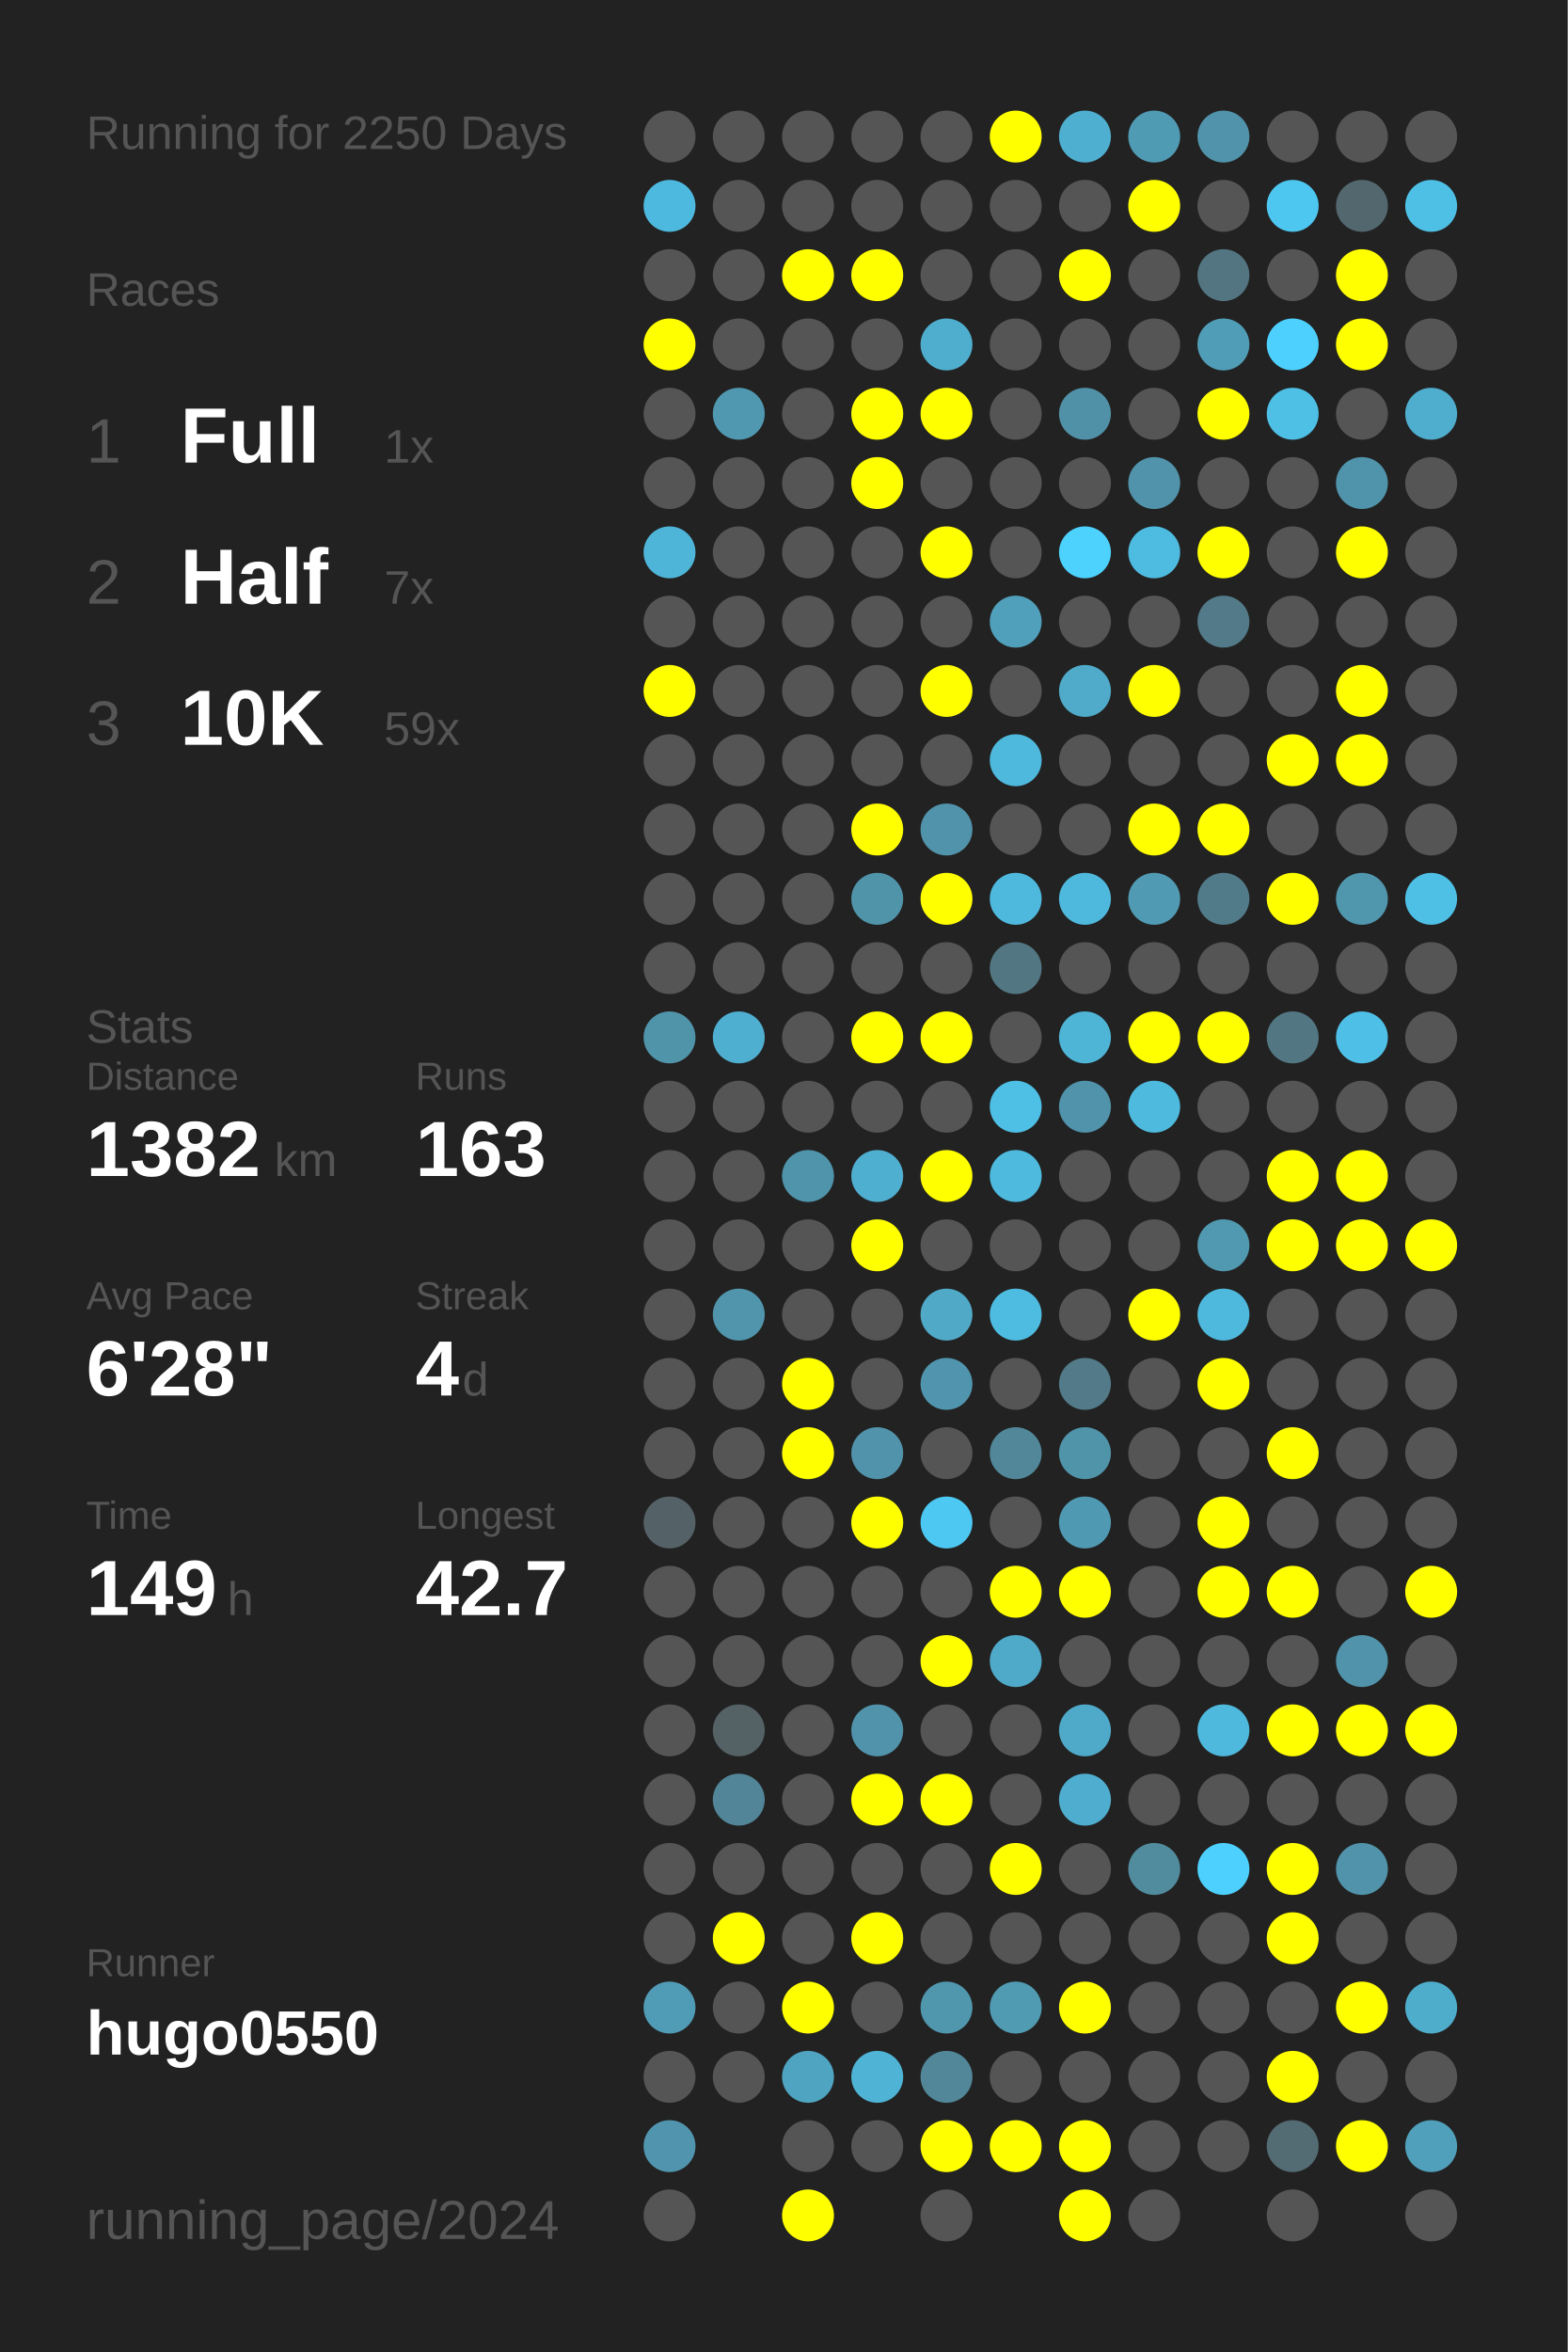
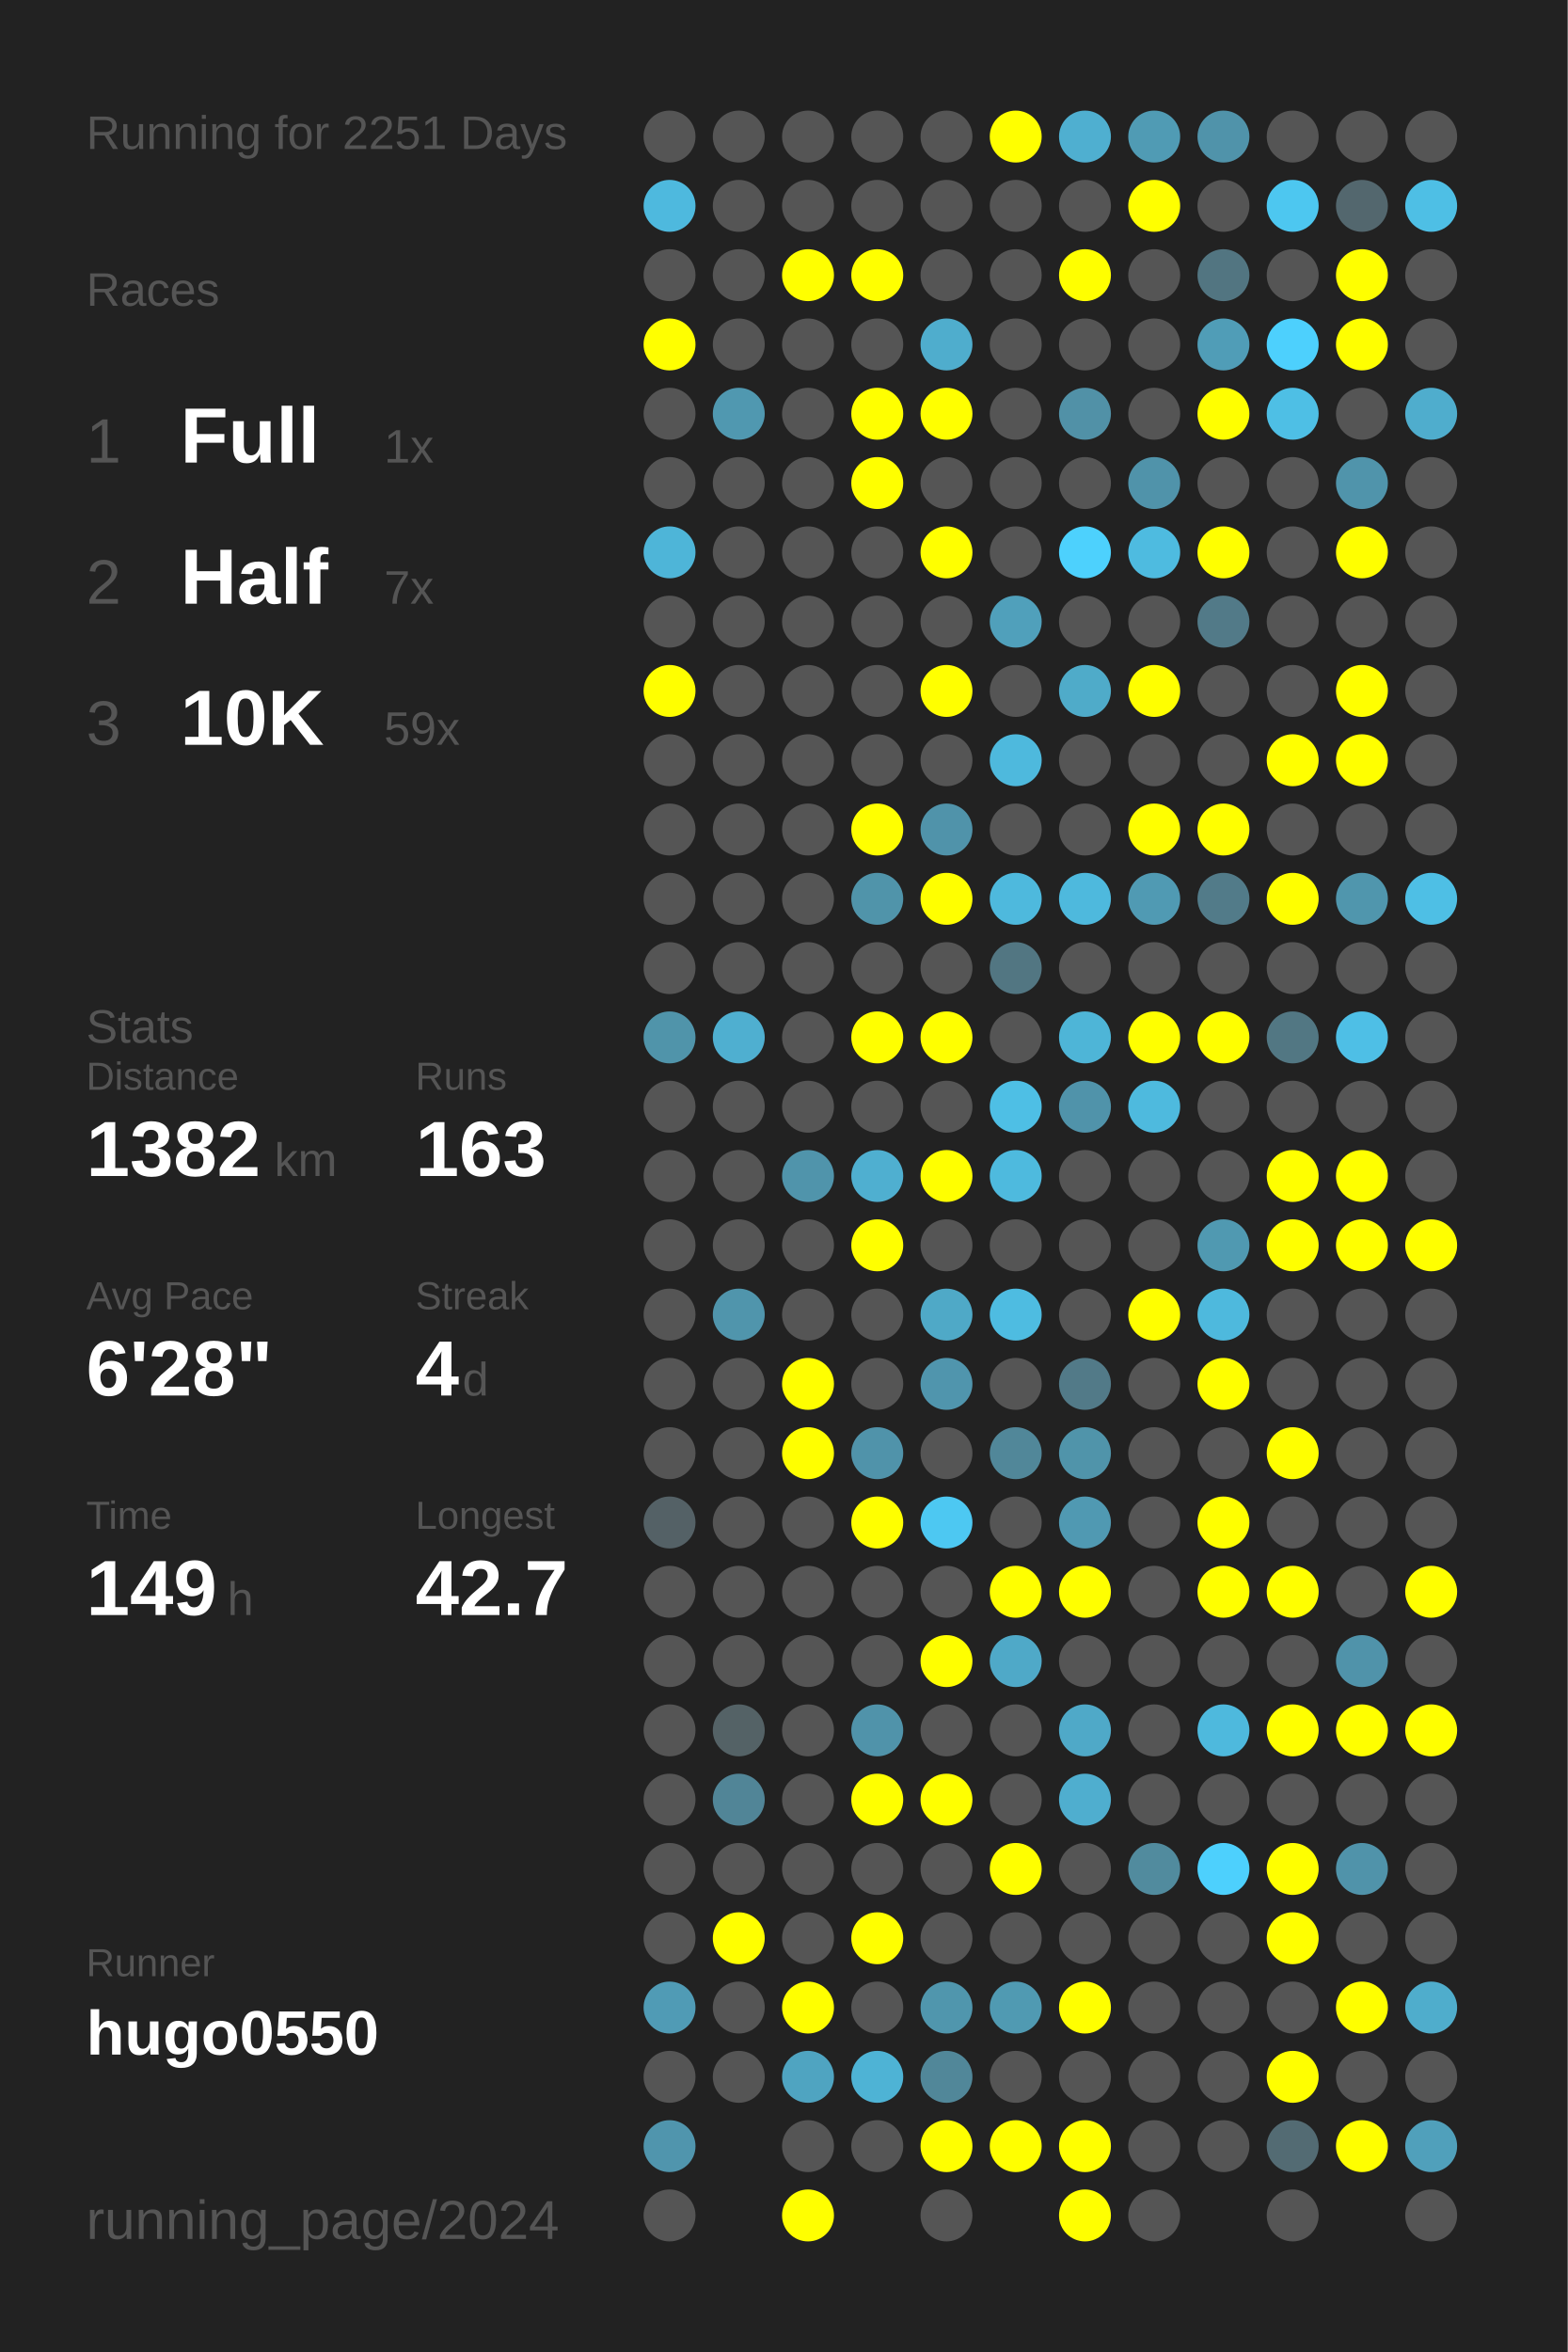
<svg xmlns="http://www.w3.org/2000/svg" baseProfile="full" height="300mm" version="1.1" viewBox="0,0,200,300" width="200mm">
  <defs />
  <rect fill="#222222" height="300" width="200" x="0" y="0" />
-   <text fill="#555555" style="font-size:6px; font-family:Arial;" x="11" y="19">Running for 2250 Days</text>
+   <text fill="#555555" style="font-size:6px; font-family:Arial;" x="11" y="19">Running for 2251 Days</text>
  <text fill="#555555" style="font-size:6px; font-family:Arial;" x="11" y="39">Races</text>
  <text fill="#555555" style="font-size:8px; font-family:Arial;" x="11" y="59">1</text>
  <text fill="#FFFFFF" style="font-size:10px; font-family:Arial; font-weight:bold;" x="23" y="59">Full</text>
  <text fill="#555555" style="font-size:6px; font-family:Arial;" x="49" y="59">1x</text>
  <text fill="#555555" style="font-size:8px; font-family:Arial;" x="11" y="77">2</text>
  <text fill="#FFFFFF" style="font-size:10px; font-family:Arial; font-weight:bold;" x="23" y="77">Half</text>
  <text fill="#555555" style="font-size:6px; font-family:Arial;" x="49" y="77">7x</text>
  <text fill="#555555" style="font-size:8px; font-family:Arial;" x="11" y="95">3</text>
  <text fill="#FFFFFF" style="font-size:10px; font-family:Arial; font-weight:bold;" x="23" y="95">10K</text>
  <text fill="#555555" style="font-size:6px; font-family:Arial;" x="49" y="95">59x</text>
  <text fill="#555555" style="font-size:6px; font-family:Arial;" x="11" y="133">Stats</text>
  <text fill="#555555" style="font-size:5px; font-family:Arial;" x="11" y="139">Distance</text>
  <text fill="#FFFFFF" style="font-size:10px; font-family:Arial; font-weight:bold;" x="11" y="150">1382</text>
  <text fill="#555555" style="font-size:6px; font-family:Arial;" x="35" y="150">km</text>
  <text fill="#555555" style="font-size:5px; font-family:Arial;" x="53" y="139">Runs</text>
  <text fill="#FFFFFF" style="font-size:10px; font-family:Arial; font-weight:bold;" x="53" y="150">163</text>
  <text fill="#555555" style="font-size:5px; font-family:Arial;" x="11" y="167">Avg Pace</text>
  <text fill="#FFFFFF" style="font-size:10px; font-family:Arial; font-weight:bold;" x="11" y="178">6'28"</text>
  <text fill="#555555" style="font-size:5px; font-family:Arial;" x="53" y="167">Streak</text>
  <text fill="#FFFFFF" style="font-size:10px; font-family:Arial; font-weight:bold;" x="53" y="178">4</text>
  <text fill="#555555" style="font-size:6px; font-family:Arial;" x="59" y="178">d</text>
  <text fill="#555555" style="font-size:5px; font-family:Arial;" x="11" y="195">Time</text>
  <text fill="#FFFFFF" style="font-size:10px; font-family:Arial; font-weight:bold;" x="11" y="206">149</text>
  <text fill="#555555" style="font-size:6px; font-family:Arial;" x="29" y="206">h</text>
  <text fill="#555555" style="font-size:5px; font-family:Arial;" x="53" y="195">Longest</text>
  <text fill="#FFFFFF" style="font-size:10px; font-family:Arial; font-weight:bold;" x="53" y="206">42.7</text>
  <text fill="#555555" style="font-size:5px; font-family:Arial;" x="11" y="252.065">Runner</text>
  <text fill="#FFFFFF" style="font-size:8px; font-family:Arial; font-weight:bold;" x="11" y="262.065">hugo0550</text>
  <text fill="#555555" style="font-size:7px; font-family:Arial;" x="11" y="285.581">running_page/2024</text>
  <circle cx="85.417" cy="17.419" fill="#555555" r="3.312" />
  <circle cx="85.417" cy="26.258" fill="#4eb9de" r="3.312" />
  <circle cx="85.417" cy="35.097" fill="#555555" r="3.312" />
  <circle cx="85.417" cy="43.935" fill="#FFFF00" r="3.312" />
  <circle cx="85.417" cy="52.774" fill="#555555" r="3.312" />
  <circle cx="85.417" cy="61.613" fill="#555555" r="3.312" />
  <circle cx="85.417" cy="70.452" fill="#4eb5d8" r="3.312" />
  <circle cx="85.417" cy="79.29" fill="#555555" r="3.312" />
  <circle cx="85.417" cy="88.129" fill="#FFFF00" r="3.312" />
  <circle cx="85.417" cy="96.968" fill="#555555" r="3.312" />
  <circle cx="85.417" cy="105.806" fill="#555555" r="3.312" />
  <circle cx="85.417" cy="114.645" fill="#555555" r="3.312" />
  <circle cx="85.417" cy="123.484" fill="#555555" r="3.312" />
  <circle cx="85.417" cy="132.323" fill="#5094aa" r="3.312" />
  <circle cx="85.417" cy="141.161" fill="#555555" r="3.312" />
  <circle cx="85.417" cy="150" fill="#555555" r="3.312" />
  <circle cx="85.417" cy="158.839" fill="#555555" r="3.312" />
  <circle cx="85.417" cy="167.677" fill="#555555" r="3.312" />
  <circle cx="85.417" cy="176.516" fill="#555555" r="3.312" />
  <circle cx="85.417" cy="185.355" fill="#555555" r="3.312" />
  <circle cx="85.417" cy="194.194" fill="#546166" r="3.312" />
  <circle cx="85.417" cy="203.032" fill="#555555" r="3.312" />
  <circle cx="85.417" cy="211.871" fill="#555555" r="3.312" />
  <circle cx="85.417" cy="220.71" fill="#555555" r="3.312" />
  <circle cx="85.417" cy="229.548" fill="#555555" r="3.312" />
  <circle cx="85.417" cy="238.387" fill="#555555" r="3.312" />
  <circle cx="85.417" cy="247.226" fill="#555555" r="3.312" />
  <circle cx="85.417" cy="256.065" fill="#509bb5" r="3.312" />
  <circle cx="85.417" cy="264.903" fill="#555555" r="3.312" />
  <circle cx="85.417" cy="273.742" fill="#5095ad" r="3.312" />
  <circle cx="85.417" cy="282.581" fill="#555555" r="3.312" />
  <circle cx="94.25" cy="17.419" fill="#555555" r="3.312" />
  <circle cx="94.25" cy="26.258" fill="#555555" r="3.312" />
  <circle cx="94.25" cy="35.097" fill="#555555" r="3.312" />
  <circle cx="94.25" cy="43.935" fill="#555555" r="3.312" />
  <circle cx="94.25" cy="52.774" fill="#5098b0" r="3.312" />
  <circle cx="94.25" cy="61.613" fill="#555555" r="3.312" />
  <circle cx="94.25" cy="70.452" fill="#555555" r="3.312" />
  <circle cx="94.25" cy="79.29" fill="#555555" r="3.312" />
  <circle cx="94.25" cy="88.129" fill="#555555" r="3.312" />
  <circle cx="94.25" cy="96.968" fill="#555555" r="3.312" />
  <circle cx="94.25" cy="105.806" fill="#555555" r="3.312" />
  <circle cx="94.25" cy="114.645" fill="#555555" r="3.312" />
  <circle cx="94.25" cy="123.484" fill="#555555" r="3.312" />
  <circle cx="94.25" cy="132.323" fill="#4fafd0" r="3.312" />
  <circle cx="94.25" cy="141.161" fill="#555555" r="3.312" />
  <circle cx="94.25" cy="150" fill="#555555" r="3.312" />
  <circle cx="94.25" cy="158.839" fill="#555555" r="3.312" />
  <circle cx="94.25" cy="167.677" fill="#5095ac" r="3.312" />
  <circle cx="94.25" cy="176.516" fill="#555555" r="3.312" />
  <circle cx="94.25" cy="185.355" fill="#555555" r="3.312" />
  <circle cx="94.25" cy="194.194" fill="#555555" r="3.312" />
  <circle cx="94.25" cy="203.032" fill="#555555" r="3.312" />
  <circle cx="94.25" cy="211.871" fill="#555555" r="3.312" />
  <circle cx="94.25" cy="220.71" fill="#546266" r="3.312" />
  <circle cx="94.25" cy="229.548" fill="#518597" r="3.312" />
  <circle cx="94.25" cy="238.387" fill="#555555" r="3.312" />
  <circle cx="94.25" cy="247.226" fill="#FFFF00" r="3.312" />
  <circle cx="94.25" cy="256.065" fill="#555555" r="3.312" />
  <circle cx="94.25" cy="264.903" fill="#555555" r="3.312" />
  <circle cx="103.083" cy="17.419" fill="#555555" r="3.312" />
  <circle cx="103.083" cy="26.258" fill="#555555" r="3.312" />
  <circle cx="103.083" cy="35.097" fill="#FFFF00" r="3.312" />
  <circle cx="103.083" cy="43.935" fill="#555555" r="3.312" />
  <circle cx="103.083" cy="52.774" fill="#555555" r="3.312" />
  <circle cx="103.083" cy="61.613" fill="#555555" r="3.312" />
  <circle cx="103.083" cy="70.452" fill="#555555" r="3.312" />
  <circle cx="103.083" cy="79.29" fill="#555555" r="3.312" />
  <circle cx="103.083" cy="88.129" fill="#555555" r="3.312" />
  <circle cx="103.083" cy="96.968" fill="#555555" r="3.312" />
  <circle cx="103.083" cy="105.806" fill="#555555" r="3.312" />
  <circle cx="103.083" cy="114.645" fill="#555555" r="3.312" />
  <circle cx="103.083" cy="123.484" fill="#555555" r="3.312" />
  <circle cx="103.083" cy="132.323" fill="#555555" r="3.312" />
  <circle cx="103.083" cy="141.161" fill="#555555" r="3.312" />
  <circle cx="103.083" cy="150" fill="#5094ab" r="3.312" />
  <circle cx="103.083" cy="158.839" fill="#555555" r="3.312" />
  <circle cx="103.083" cy="167.677" fill="#555555" r="3.312" />
  <circle cx="103.083" cy="176.516" fill="#FFFF00" r="3.312" />
  <circle cx="103.083" cy="185.355" fill="#FFFF00" r="3.312" />
  <circle cx="103.083" cy="194.194" fill="#555555" r="3.312" />
  <circle cx="103.083" cy="203.032" fill="#555555" r="3.312" />
  <circle cx="103.083" cy="211.871" fill="#555555" r="3.312" />
  <circle cx="103.083" cy="220.71" fill="#555555" r="3.312" />
  <circle cx="103.083" cy="229.548" fill="#555555" r="3.312" />
  <circle cx="103.083" cy="238.387" fill="#555555" r="3.312" />
  <circle cx="103.083" cy="247.226" fill="#555555" r="3.312" />
  <circle cx="103.083" cy="256.065" fill="#FFFF00" r="3.312" />
  <circle cx="103.083" cy="264.903" fill="#4fa4c1" r="3.312" />
  <circle cx="103.083" cy="273.742" fill="#555555" r="3.312" />
  <circle cx="103.083" cy="282.581" fill="#FFFF00" r="3.312" />
  <circle cx="111.917" cy="17.419" fill="#555555" r="3.312" />
  <circle cx="111.917" cy="26.258" fill="#555555" r="3.312" />
  <circle cx="111.917" cy="35.097" fill="#FFFF00" r="3.312" />
  <circle cx="111.917" cy="43.935" fill="#555555" r="3.312" />
  <circle cx="111.917" cy="52.774" fill="#FFFF00" r="3.312" />
  <circle cx="111.917" cy="61.613" fill="#FFFF00" r="3.312" />
  <circle cx="111.917" cy="70.452" fill="#555555" r="3.312" />
  <circle cx="111.917" cy="79.29" fill="#555555" r="3.312" />
  <circle cx="111.917" cy="88.129" fill="#555555" r="3.312" />
  <circle cx="111.917" cy="96.968" fill="#555555" r="3.312" />
  <circle cx="111.917" cy="105.806" fill="#FFFF00" r="3.312" />
  <circle cx="111.917" cy="114.645" fill="#5094aa" r="3.312" />
  <circle cx="111.917" cy="123.484" fill="#555555" r="3.312" />
  <circle cx="111.917" cy="132.323" fill="#FFFF00" r="3.312" />
  <circle cx="111.917" cy="141.161" fill="#555555" r="3.312" />
  <circle cx="111.917" cy="150" fill="#4fafd0" r="3.312" />
  <circle cx="111.917" cy="158.839" fill="#FFFF00" r="3.312" />
  <circle cx="111.917" cy="167.677" fill="#555555" r="3.312" />
  <circle cx="111.917" cy="176.516" fill="#555555" r="3.312" />
  <circle cx="111.917" cy="185.355" fill="#5093aa" r="3.312" />
  <circle cx="111.917" cy="194.194" fill="#FFFF00" r="3.312" />
  <circle cx="111.917" cy="203.032" fill="#555555" r="3.312" />
  <circle cx="111.917" cy="211.871" fill="#555555" r="3.312" />
  <circle cx="111.917" cy="220.71" fill="#5093aa" r="3.312" />
  <circle cx="111.917" cy="229.548" fill="#FFFF00" r="3.312" />
  <circle cx="111.917" cy="238.387" fill="#555555" r="3.312" />
  <circle cx="111.917" cy="247.226" fill="#FFFF00" r="3.312" />
  <circle cx="111.917" cy="256.065" fill="#555555" r="3.312" />
  <circle cx="111.917" cy="264.903" fill="#4eb3d5" r="3.312" />
  <circle cx="111.917" cy="273.742" fill="#555555" r="3.312" />
  <circle cx="120.75" cy="17.419" fill="#555555" r="3.312" />
  <circle cx="120.75" cy="26.258" fill="#555555" r="3.312" />
  <circle cx="120.75" cy="35.097" fill="#555555" r="3.312" />
  <circle cx="120.75" cy="43.935" fill="#4fadcd" r="3.312" />
  <circle cx="120.75" cy="52.774" fill="#FFFF00" r="3.312" />
  <circle cx="120.75" cy="61.613" fill="#555555" r="3.312" />
  <circle cx="120.75" cy="70.452" fill="#FFFF00" r="3.312" />
  <circle cx="120.75" cy="79.29" fill="#555555" r="3.312" />
  <circle cx="120.75" cy="88.129" fill="#FFFF00" r="3.312" />
  <circle cx="120.75" cy="96.968" fill="#555555" r="3.312" />
  <circle cx="120.75" cy="105.806" fill="#5093aa" r="3.312" />
  <circle cx="120.75" cy="114.645" fill="#FFFF00" r="3.312" />
  <circle cx="120.75" cy="123.484" fill="#555555" r="3.312" />
  <circle cx="120.75" cy="132.323" fill="#FFFF00" r="3.312" />
  <circle cx="120.75" cy="141.161" fill="#555555" r="3.312" />
  <circle cx="120.75" cy="150" fill="#FFFF00" r="3.312" />
  <circle cx="120.75" cy="158.839" fill="#555555" r="3.312" />
  <circle cx="120.75" cy="167.677" fill="#4fa9c7" r="3.312" />
  <circle cx="120.75" cy="176.516" fill="#5095ad" r="3.312" />
  <circle cx="120.75" cy="185.355" fill="#555555" r="3.312" />
  <circle cx="120.75" cy="194.194" fill="#4dc8f2" r="3.312" />
  <circle cx="120.75" cy="203.032" fill="#555555" r="3.312" />
  <circle cx="120.75" cy="211.871" fill="#FFFF00" r="3.312" />
  <circle cx="120.75" cy="220.71" fill="#555555" r="3.312" />
  <circle cx="120.75" cy="229.548" fill="#FFFF00" r="3.312" />
  <circle cx="120.75" cy="238.387" fill="#555555" r="3.312" />
  <circle cx="120.75" cy="247.226" fill="#555555" r="3.312" />
  <circle cx="120.75" cy="256.065" fill="#5096ad" r="3.312" />
  <circle cx="120.75" cy="264.903" fill="#518799" r="3.312" />
  <circle cx="120.75" cy="273.742" fill="#FFFF00" r="3.312" />
  <circle cx="120.75" cy="282.581" fill="#555555" r="3.312" />
  <circle cx="129.583" cy="17.419" fill="#FFFF00" r="3.312" />
  <circle cx="129.583" cy="26.258" fill="#555555" r="3.312" />
  <circle cx="129.583" cy="35.097" fill="#555555" r="3.312" />
  <circle cx="129.583" cy="43.935" fill="#555555" r="3.312" />
  <circle cx="129.583" cy="52.774" fill="#555555" r="3.312" />
  <circle cx="129.583" cy="61.613" fill="#555555" r="3.312" />
  <circle cx="129.583" cy="70.452" fill="#555555" r="3.312" />
  <circle cx="129.583" cy="79.29" fill="#50a0bb" r="3.312" />
  <circle cx="129.583" cy="88.129" fill="#555555" r="3.312" />
  <circle cx="129.583" cy="96.968" fill="#4eb9dd" r="3.312" />
  <circle cx="129.583" cy="105.806" fill="#555555" r="3.312" />
  <circle cx="129.583" cy="114.645" fill="#4eb9dd" r="3.312" />
  <circle cx="129.583" cy="123.484" fill="#527682" r="3.312" />
  <circle cx="129.583" cy="132.323" fill="#555555" r="3.312" />
  <circle cx="129.583" cy="141.161" fill="#4ebfe5" r="3.312" />
  <circle cx="129.583" cy="150" fill="#4ebade" r="3.312" />
  <circle cx="129.583" cy="158.839" fill="#555555" r="3.312" />
  <circle cx="129.583" cy="167.677" fill="#4ebce1" r="3.312" />
  <circle cx="129.583" cy="176.516" fill="#555555" r="3.312" />
  <circle cx="129.583" cy="185.355" fill="#518799" r="3.312" />
  <circle cx="129.583" cy="194.194" fill="#555555" r="3.312" />
  <circle cx="129.583" cy="203.032" fill="#FFFF00" r="3.312" />
  <circle cx="129.583" cy="211.871" fill="#4fa9c8" r="3.312" />
  <circle cx="129.583" cy="220.71" fill="#555555" r="3.312" />
  <circle cx="129.583" cy="229.548" fill="#555555" r="3.312" />
  <circle cx="129.583" cy="238.387" fill="#FFFF00" r="3.312" />
  <circle cx="129.583" cy="247.226" fill="#555555" r="3.312" />
  <circle cx="129.583" cy="256.065" fill="#509ab2" r="3.312" />
  <circle cx="129.583" cy="264.903" fill="#555555" r="3.312" />
  <circle cx="129.583" cy="273.742" fill="#FFFF00" r="3.312" />
  <circle cx="138.417" cy="17.419" fill="#4fafd0" r="3.312" />
  <circle cx="138.417" cy="26.258" fill="#555555" r="3.312" />
  <circle cx="138.417" cy="35.097" fill="#FFFF00" r="3.312" />
  <circle cx="138.417" cy="43.935" fill="#555555" r="3.312" />
  <circle cx="138.417" cy="52.774" fill="#5191a7" r="3.312" />
  <circle cx="138.417" cy="61.613" fill="#555555" r="3.312" />
  <circle cx="138.417" cy="70.452" fill="#4dd1fd" r="3.312" />
  <circle cx="138.417" cy="79.29" fill="#555555" r="3.312" />
  <circle cx="138.417" cy="88.129" fill="#4fabc9" r="3.312" />
  <circle cx="138.417" cy="96.968" fill="#555555" r="3.312" />
  <circle cx="138.417" cy="105.806" fill="#555555" r="3.312" />
  <circle cx="138.417" cy="114.645" fill="#4eb9dd" r="3.312" />
  <circle cx="138.417" cy="123.484" fill="#555555" r="3.312" />
  <circle cx="138.417" cy="132.323" fill="#4eb5d7" r="3.312" />
  <circle cx="138.417" cy="141.161" fill="#5093aa" r="3.312" />
  <circle cx="138.417" cy="150" fill="#555555" r="3.312" />
  <circle cx="138.417" cy="158.839" fill="#555555" r="3.312" />
  <circle cx="138.417" cy="167.677" fill="#555555" r="3.312" />
  <circle cx="138.417" cy="176.516" fill="#527a88" r="3.312" />
  <circle cx="138.417" cy="185.355" fill="#5094aa" r="3.312" />
  <circle cx="138.417" cy="194.194" fill="#5099b2" r="3.312" />
  <circle cx="138.417" cy="203.032" fill="#FFFF00" r="3.312" />
  <circle cx="138.417" cy="211.871" fill="#555555" r="3.312" />
  <circle cx="138.417" cy="220.71" fill="#4fa9c8" r="3.312" />
  <circle cx="138.417" cy="229.548" fill="#4faecf" r="3.312" />
  <circle cx="138.417" cy="238.387" fill="#555555" r="3.312" />
  <circle cx="138.417" cy="247.226" fill="#555555" r="3.312" />
  <circle cx="138.417" cy="256.065" fill="#FFFF00" r="3.312" />
  <circle cx="138.417" cy="264.903" fill="#555555" r="3.312" />
  <circle cx="138.417" cy="273.742" fill="#FFFF00" r="3.312" />
  <circle cx="138.417" cy="282.581" fill="#FFFF00" r="3.312" />
  <circle cx="147.25" cy="17.419" fill="#509bb4" r="3.312" />
  <circle cx="147.25" cy="26.258" fill="#FFFF00" r="3.312" />
  <circle cx="147.25" cy="35.097" fill="#555555" r="3.312" />
  <circle cx="147.25" cy="43.935" fill="#555555" r="3.312" />
  <circle cx="147.25" cy="52.774" fill="#555555" r="3.312" />
  <circle cx="147.25" cy="61.613" fill="#5093aa" r="3.312" />
  <circle cx="147.25" cy="70.452" fill="#4ebbe0" r="3.312" />
  <circle cx="147.25" cy="79.29" fill="#555555" r="3.312" />
  <circle cx="147.25" cy="88.129" fill="#FFFF00" r="3.312" />
  <circle cx="147.25" cy="96.968" fill="#555555" r="3.312" />
  <circle cx="147.25" cy="105.806" fill="#FFFF00" r="3.312" />
  <circle cx="147.25" cy="114.645" fill="#509ab3" r="3.312" />
  <circle cx="147.25" cy="123.484" fill="#555555" r="3.312" />
  <circle cx="147.25" cy="132.323" fill="#FFFF00" r="3.312" />
  <circle cx="147.25" cy="141.161" fill="#4ebade" r="3.312" />
  <circle cx="147.25" cy="150" fill="#555555" r="3.312" />
  <circle cx="147.25" cy="158.839" fill="#555555" r="3.312" />
  <circle cx="147.25" cy="167.677" fill="#FFFF00" r="3.312" />
  <circle cx="147.25" cy="176.516" fill="#555555" r="3.312" />
  <circle cx="147.25" cy="185.355" fill="#555555" r="3.312" />
  <circle cx="147.25" cy="194.194" fill="#555555" r="3.312" />
  <circle cx="147.25" cy="203.032" fill="#555555" r="3.312" />
  <circle cx="147.25" cy="211.871" fill="#555555" r="3.312" />
  <circle cx="147.25" cy="220.71" fill="#555555" r="3.312" />
  <circle cx="147.25" cy="229.548" fill="#555555" r="3.312" />
  <circle cx="147.25" cy="238.387" fill="#518b9e" r="3.312" />
  <circle cx="147.25" cy="247.226" fill="#555555" r="3.312" />
  <circle cx="147.25" cy="256.065" fill="#555555" r="3.312" />
  <circle cx="147.25" cy="264.903" fill="#555555" r="3.312" />
  <circle cx="147.25" cy="273.742" fill="#555555" r="3.312" />
  <circle cx="147.25" cy="282.581" fill="#555555" r="3.312" />
  <circle cx="156.083" cy="17.419" fill="#5093aa" r="3.312" />
  <circle cx="156.083" cy="26.258" fill="#555555" r="3.312" />
  <circle cx="156.083" cy="35.097" fill="#527581" r="3.312" />
  <circle cx="156.083" cy="43.935" fill="#509db7" r="3.312" />
  <circle cx="156.083" cy="52.774" fill="#FFFF00" r="3.312" />
  <circle cx="156.083" cy="61.613" fill="#555555" r="3.312" />
  <circle cx="156.083" cy="70.452" fill="#FFFF00" r="3.312" />
  <circle cx="156.083" cy="79.29" fill="#527a88" r="3.312" />
  <circle cx="156.083" cy="88.129" fill="#555555" r="3.312" />
  <circle cx="156.083" cy="96.968" fill="#555555" r="3.312" />
  <circle cx="156.083" cy="105.806" fill="#FFFF00" r="3.312" />
  <circle cx="156.083" cy="114.645" fill="#527b89" r="3.312" />
  <circle cx="156.083" cy="123.484" fill="#555555" r="3.312" />
  <circle cx="156.083" cy="132.323" fill="#FFFF00" r="3.312" />
  <circle cx="156.083" cy="141.161" fill="#555555" r="3.312" />
  <circle cx="156.083" cy="150" fill="#555555" r="3.312" />
  <circle cx="156.083" cy="158.839" fill="#5099b1" r="3.312" />
  <circle cx="156.083" cy="167.677" fill="#4eb9dd" r="3.312" />
  <circle cx="156.083" cy="176.516" fill="#FFFF00" r="3.312" />
  <circle cx="156.083" cy="185.355" fill="#555555" r="3.312" />
  <circle cx="156.083" cy="194.194" fill="#FFFF00" r="3.312" />
  <circle cx="156.083" cy="203.032" fill="#FFFF00" r="3.312" />
  <circle cx="156.083" cy="211.871" fill="#555555" r="3.312" />
  <circle cx="156.083" cy="220.71" fill="#4eb9dd" r="3.312" />
  <circle cx="156.083" cy="229.548" fill="#555555" r="3.312" />
  <circle cx="156.083" cy="238.387" fill="#4dd0fd" r="3.312" />
  <circle cx="156.083" cy="247.226" fill="#555555" r="3.312" />
  <circle cx="156.083" cy="256.065" fill="#555555" r="3.312" />
  <circle cx="156.083" cy="264.903" fill="#555555" r="3.312" />
  <circle cx="156.083" cy="273.742" fill="#555555" r="3.312" />
  <circle cx="164.917" cy="17.419" fill="#555555" r="3.312" />
  <circle cx="164.917" cy="26.258" fill="#4dc7f0" r="3.312" />
  <circle cx="164.917" cy="35.097" fill="#555555" r="3.312" />
  <circle cx="164.917" cy="43.935" fill="#4dd0fd" r="3.312" />
  <circle cx="164.917" cy="52.774" fill="#4ebfe5" r="3.312" />
  <circle cx="164.917" cy="61.613" fill="#555555" r="3.312" />
  <circle cx="164.917" cy="70.452" fill="#555555" r="3.312" />
  <circle cx="164.917" cy="79.29" fill="#555555" r="3.312" />
  <circle cx="164.917" cy="88.129" fill="#555555" r="3.312" />
  <circle cx="164.917" cy="96.968" fill="#FFFF00" r="3.312" />
  <circle cx="164.917" cy="105.806" fill="#555555" r="3.312" />
  <circle cx="164.917" cy="114.645" fill="#FFFF00" r="3.312" />
  <circle cx="164.917" cy="123.484" fill="#555555" r="3.312" />
  <circle cx="164.917" cy="132.323" fill="#527783" r="3.312" />
  <circle cx="164.917" cy="141.161" fill="#555555" r="3.312" />
  <circle cx="164.917" cy="150" fill="#FFFF00" r="3.312" />
  <circle cx="164.917" cy="158.839" fill="#FFFF00" r="3.312" />
  <circle cx="164.917" cy="167.677" fill="#555555" r="3.312" />
  <circle cx="164.917" cy="176.516" fill="#555555" r="3.312" />
  <circle cx="164.917" cy="185.355" fill="#FFFF00" r="3.312" />
  <circle cx="164.917" cy="194.194" fill="#555555" r="3.312" />
  <circle cx="164.917" cy="203.032" fill="#FFFF00" r="3.312" />
  <circle cx="164.917" cy="211.871" fill="#555555" r="3.312" />
  <circle cx="164.917" cy="220.71" fill="#FFFF00" r="3.312" />
  <circle cx="164.917" cy="229.548" fill="#555555" r="3.312" />
  <circle cx="164.917" cy="238.387" fill="#FFFF00" r="3.312" />
  <circle cx="164.917" cy="247.226" fill="#FFFF00" r="3.312" />
  <circle cx="164.917" cy="256.065" fill="#555555" r="3.312" />
  <circle cx="164.917" cy="264.903" fill="#FFFF00" r="3.312" />
  <circle cx="164.917" cy="273.742" fill="#536b73" r="3.312" />
  <circle cx="164.917" cy="282.581" fill="#555555" r="3.312" />
  <circle cx="173.75" cy="17.419" fill="#555555" r="3.312" />
  <circle cx="173.75" cy="26.258" fill="#53676e" r="3.312" />
  <circle cx="173.75" cy="35.097" fill="#FFFF00" r="3.312" />
  <circle cx="173.75" cy="43.935" fill="#FFFF00" r="3.312" />
  <circle cx="173.75" cy="52.774" fill="#555555" r="3.312" />
  <circle cx="173.75" cy="61.613" fill="#5094ab" r="3.312" />
  <circle cx="173.75" cy="70.452" fill="#FFFF00" r="3.312" />
  <circle cx="173.75" cy="79.29" fill="#555555" r="3.312" />
  <circle cx="173.75" cy="88.129" fill="#FFFF00" r="3.312" />
  <circle cx="173.75" cy="96.968" fill="#FFFF00" r="3.312" />
  <circle cx="173.75" cy="105.806" fill="#555555" r="3.312" />
  <circle cx="173.75" cy="114.645" fill="#5096ad" r="3.312" />
  <circle cx="173.75" cy="123.484" fill="#555555" r="3.312" />
  <circle cx="173.75" cy="132.323" fill="#4ebfe6" r="3.312" />
  <circle cx="173.75" cy="141.161" fill="#555555" r="3.312" />
  <circle cx="173.75" cy="150" fill="#FFFF00" r="3.312" />
  <circle cx="173.75" cy="158.839" fill="#FFFF00" r="3.312" />
  <circle cx="173.75" cy="167.677" fill="#555555" r="3.312" />
  <circle cx="173.75" cy="176.516" fill="#555555" r="3.312" />
  <circle cx="173.75" cy="185.355" fill="#555555" r="3.312" />
  <circle cx="173.75" cy="194.194" fill="#555555" r="3.312" />
  <circle cx="173.75" cy="203.032" fill="#555555" r="3.312" />
  <circle cx="173.75" cy="211.871" fill="#5093aa" r="3.312" />
  <circle cx="173.75" cy="220.71" fill="#FFFF00" r="3.312" />
  <circle cx="173.75" cy="229.548" fill="#555555" r="3.312" />
  <circle cx="173.75" cy="238.387" fill="#5093aa" r="3.312" />
  <circle cx="173.75" cy="247.226" fill="#555555" r="3.312" />
  <circle cx="173.75" cy="256.065" fill="#FFFF00" r="3.312" />
  <circle cx="173.75" cy="264.903" fill="#555555" r="3.312" />
  <circle cx="173.75" cy="273.742" fill="#FFFF00" r="3.312" />
  <circle cx="182.583" cy="17.419" fill="#555555" r="3.312" />
  <circle cx="182.583" cy="26.258" fill="#4ebfe5" r="3.312" />
  <circle cx="182.583" cy="35.097" fill="#555555" r="3.312" />
  <circle cx="182.583" cy="43.935" fill="#555555" r="3.312" />
  <circle cx="182.583" cy="52.774" fill="#4fadcd" r="3.312" />
  <circle cx="182.583" cy="61.613" fill="#555555" r="3.312" />
  <circle cx="182.583" cy="70.452" fill="#555555" r="3.312" />
  <circle cx="182.583" cy="79.29" fill="#555555" r="3.312" />
  <circle cx="182.583" cy="88.129" fill="#555555" r="3.312" />
  <circle cx="182.583" cy="96.968" fill="#555555" r="3.312" />
  <circle cx="182.583" cy="105.806" fill="#555555" r="3.312" />
  <circle cx="182.583" cy="114.645" fill="#4ebfe5" r="3.312" />
  <circle cx="182.583" cy="123.484" fill="#555555" r="3.312" />
  <circle cx="182.583" cy="132.323" fill="#555555" r="3.312" />
  <circle cx="182.583" cy="141.161" fill="#555555" r="3.312" />
  <circle cx="182.583" cy="150" fill="#555555" r="3.312" />
  <circle cx="182.583" cy="158.839" fill="#FFFF00" r="3.312" />
  <circle cx="182.583" cy="167.677" fill="#555555" r="3.312" />
  <circle cx="182.583" cy="176.516" fill="#555555" r="3.312" />
  <circle cx="182.583" cy="185.355" fill="#555555" r="3.312" />
  <circle cx="182.583" cy="194.194" fill="#555555" r="3.312" />
  <circle cx="182.583" cy="203.032" fill="#FFFF00" r="3.312" />
  <circle cx="182.583" cy="211.871" fill="#555555" r="3.312" />
  <circle cx="182.583" cy="220.71" fill="#FFFF00" r="3.312" />
  <circle cx="182.583" cy="229.548" fill="#555555" r="3.312" />
  <circle cx="182.583" cy="238.387" fill="#555555" r="3.312" />
  <circle cx="182.583" cy="247.226" fill="#555555" r="3.312" />
  <circle cx="182.583" cy="256.065" fill="#4fadcc" r="3.312" />
  <circle cx="182.583" cy="264.903" fill="#555555" r="3.312" />
  <circle cx="182.583" cy="273.742" fill="#50a0bb" r="3.312" />
  <circle cx="182.583" cy="282.581" fill="#555555" r="3.312" />
</svg>
